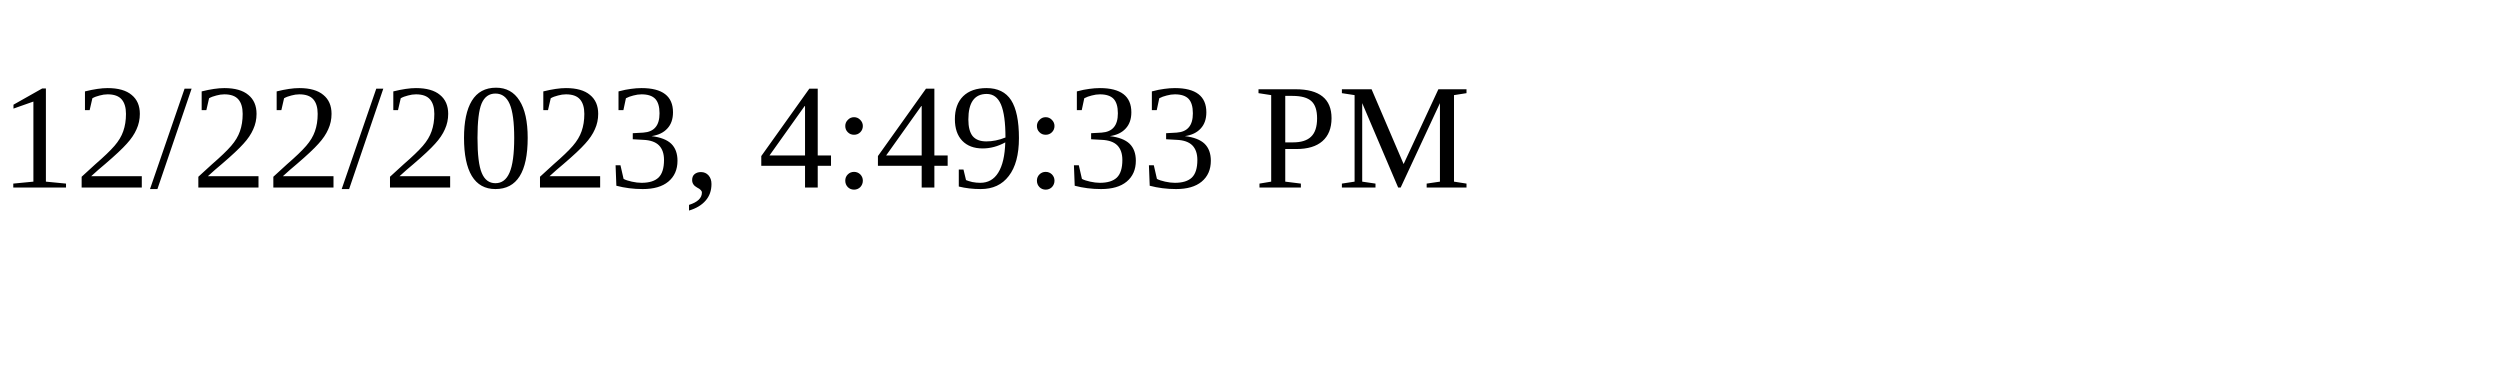
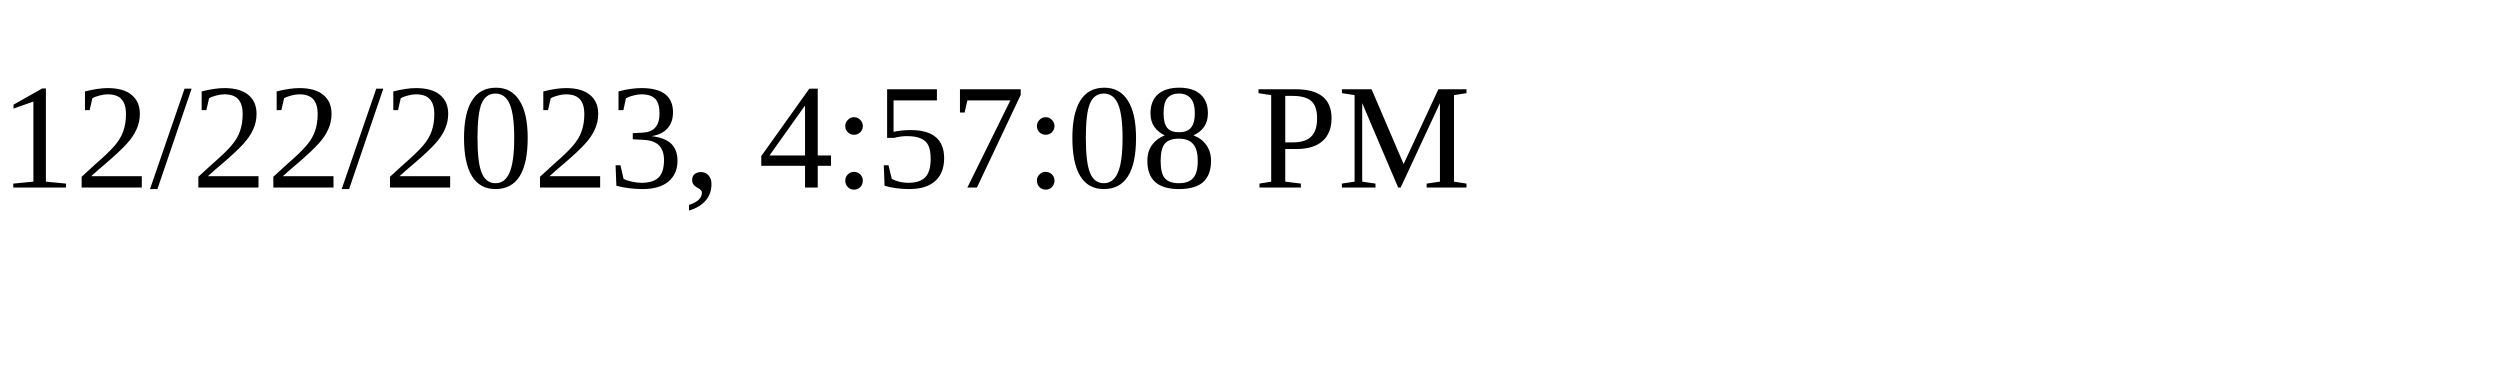
<svg xmlns="http://www.w3.org/2000/svg" height="30" width="200">
-   <text x="0" y="15">12/22/2023, 4:49:33 PM</text>
+   <text x="0" y="15">12/22/2023, 4:57:08 PM</text>
</svg>
